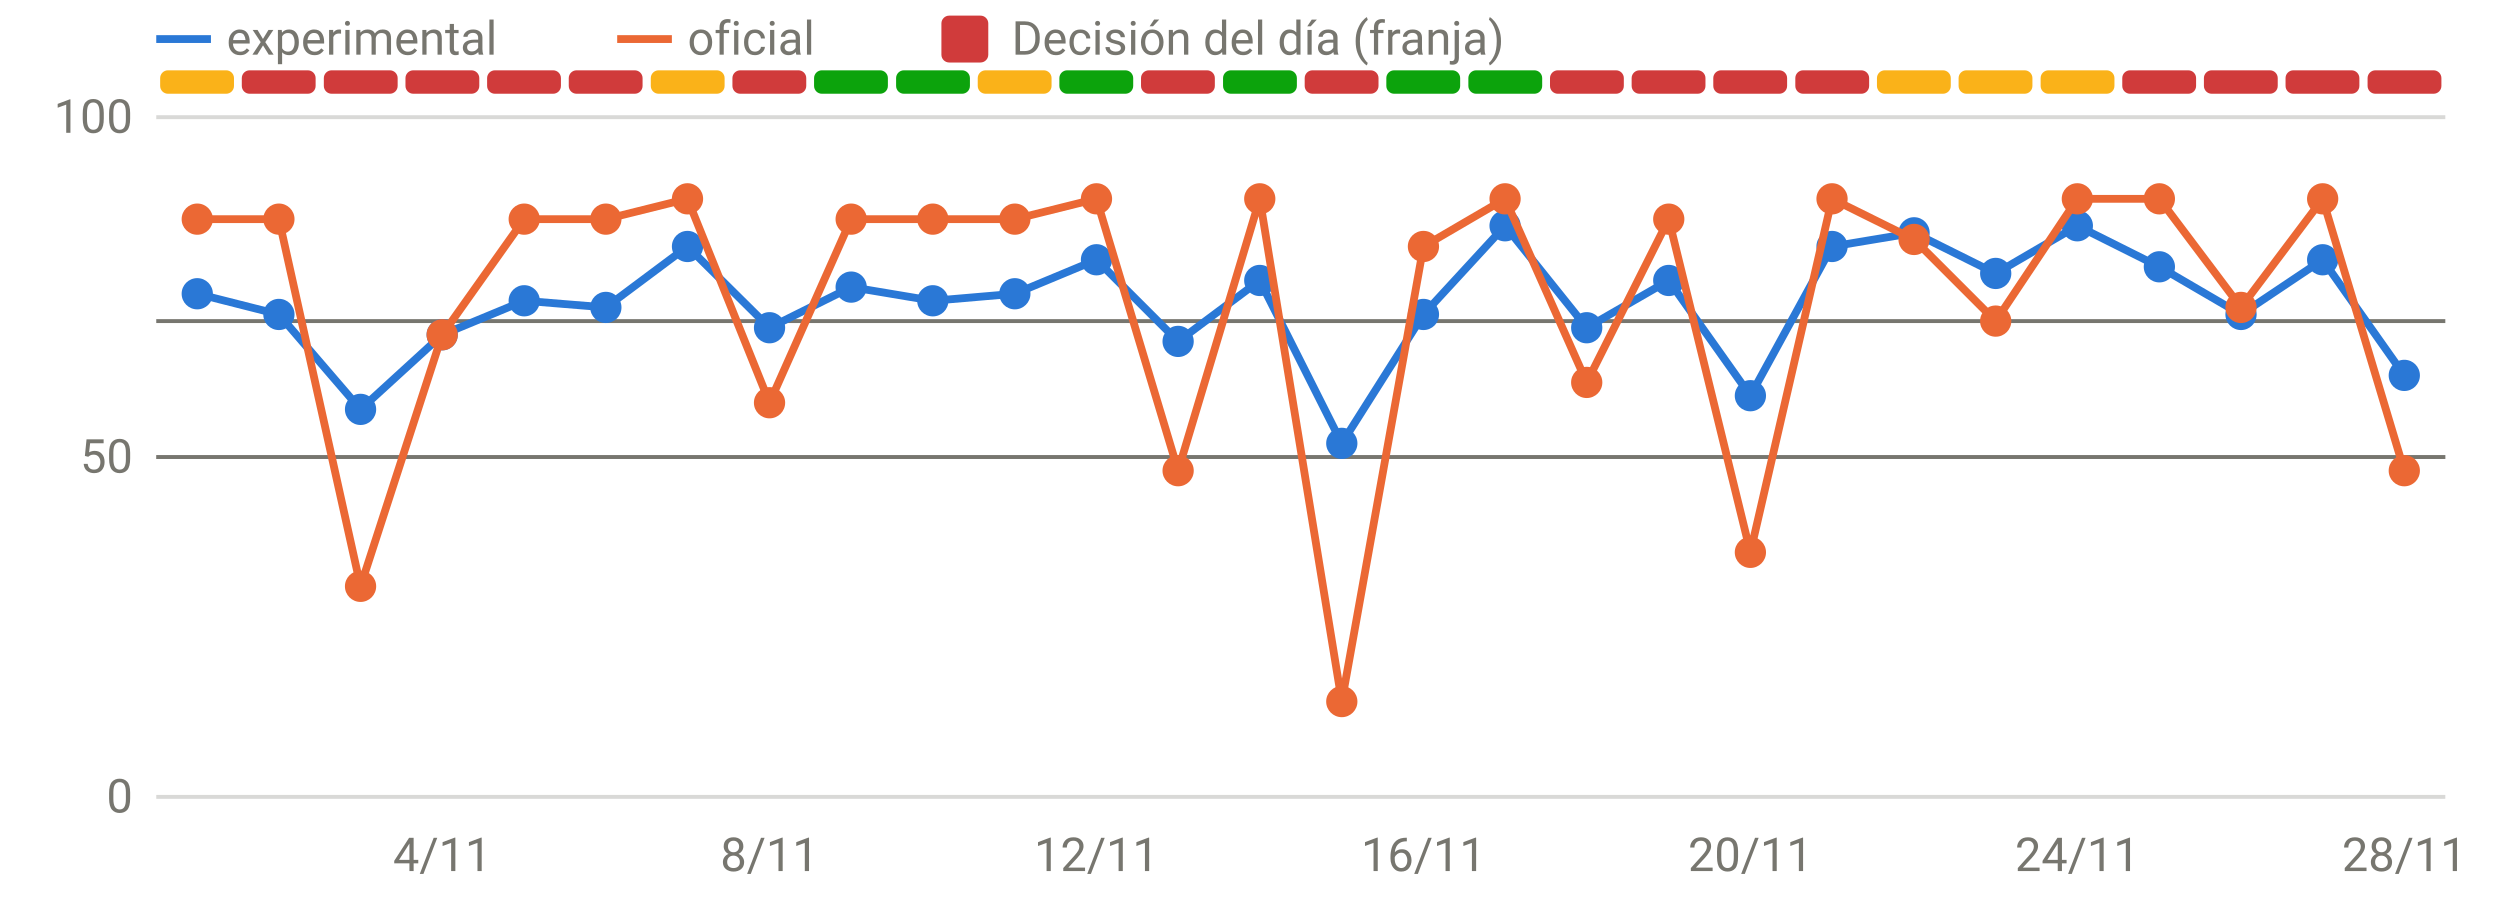
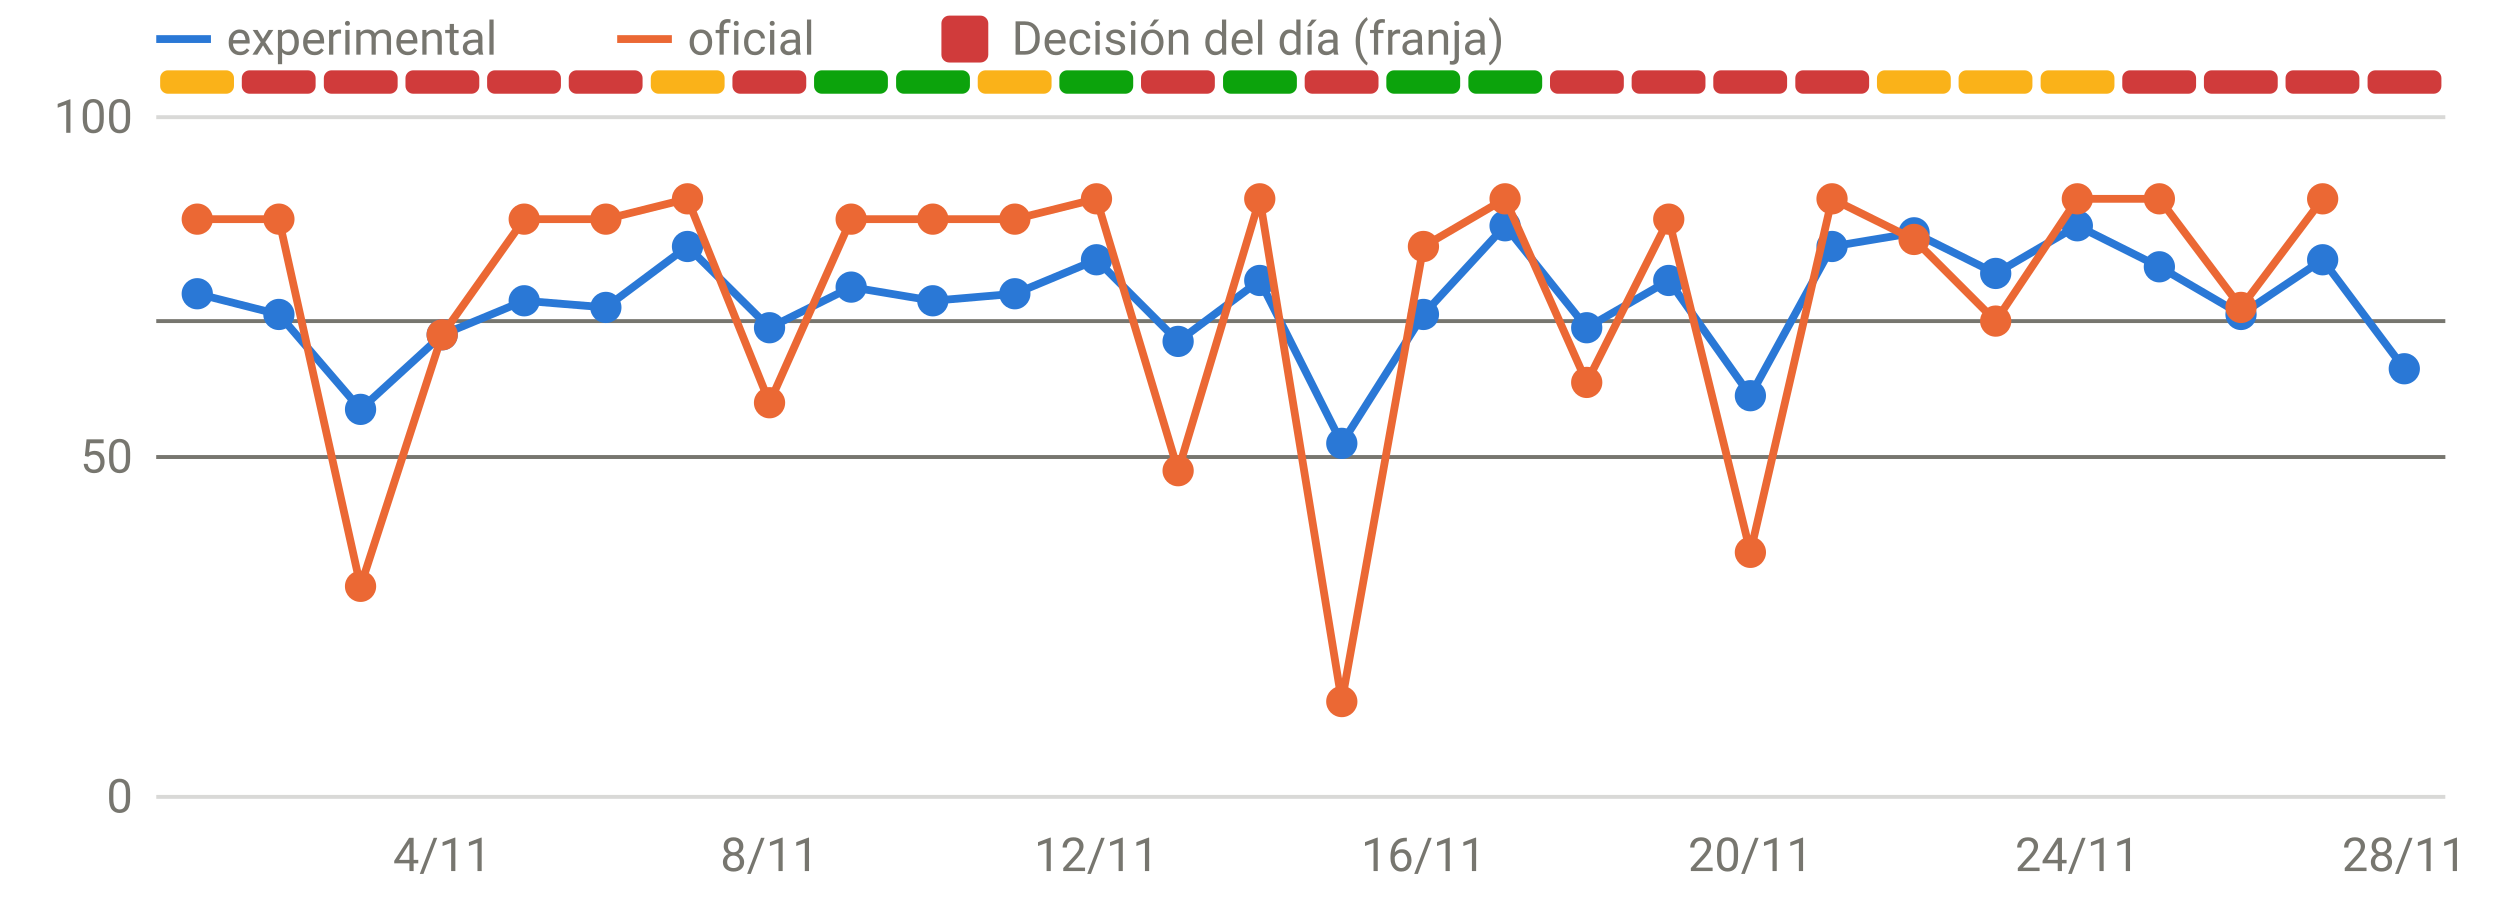
<svg xmlns="http://www.w3.org/2000/svg" viewBox="0 0 640 230" width="640" height="230" role="img" aria-label="Disponibilidad: oficial frente a v3" font-family="system-ui,-apple-system,Segoe UI,Roboto,sans-serif" font-size="12" fill="#77766f">
  <line x1="40" x2="626" y1="204.0" y2="204.0" stroke="rgba(119,118,111,0.28)" stroke-width="1" />
  <text x="34" y="208.0" text-anchor="end">0</text>
  <line x1="40" x2="626" y1="117.0" y2="117.0" stroke="rgba(119,118,111,0.28)" stroke-width="1" />
  <text x="34" y="121.0" text-anchor="end">50</text>
  <line x1="40" x2="626" y1="30.0" y2="30.0" stroke="rgba(119,118,111,0.28)" stroke-width="1" />
  <text x="34" y="34.0" text-anchor="end">100</text>
  <text x="113.2" y="223" text-anchor="middle">4/11</text>
  <text x="197.0" y="223" text-anchor="middle">8/11</text>
  <text x="280.7" y="223" text-anchor="middle">12/11</text>
  <text x="364.4" y="223" text-anchor="middle">16/11</text>
  <text x="448.1" y="223" text-anchor="middle">20/11</text>
  <text x="531.8" y="223" text-anchor="middle">24/11</text>
  <text x="615.5" y="223" text-anchor="middle">28/11</text>
  <rect x="41.0" y="18" width="18.9" height="6" rx="2" fill="#fab219" />
  <rect x="61.9" y="18" width="18.9" height="6" rx="2" fill="#d03b3b" />
  <rect x="82.9" y="18" width="18.9" height="6" rx="2" fill="#d03b3b" />
  <rect x="103.8" y="18" width="18.9" height="6" rx="2" fill="#d03b3b" />
  <rect x="124.7" y="18" width="18.9" height="6" rx="2" fill="#d03b3b" />
  <rect x="145.6" y="18" width="18.9" height="6" rx="2" fill="#d03b3b" />
  <rect x="166.6" y="18" width="18.9" height="6" rx="2" fill="#fab219" />
  <rect x="187.5" y="18" width="18.9" height="6" rx="2" fill="#d03b3b" />
  <rect x="208.4" y="18" width="18.9" height="6" rx="2" fill="#0ca30c" />
  <rect x="229.4" y="18" width="18.9" height="6" rx="2" fill="#0ca30c" />
  <rect x="250.3" y="18" width="18.9" height="6" rx="2" fill="#fab219" />
  <rect x="271.2" y="18" width="18.9" height="6" rx="2" fill="#0ca30c" />
  <rect x="292.1" y="18" width="18.9" height="6" rx="2" fill="#d03b3b" />
  <rect x="313.1" y="18" width="18.9" height="6" rx="2" fill="#0ca30c" />
  <rect x="334.0" y="18" width="18.9" height="6" rx="2" fill="#d03b3b" />
  <rect x="354.9" y="18" width="18.9" height="6" rx="2" fill="#0ca30c" />
  <rect x="375.9" y="18" width="18.9" height="6" rx="2" fill="#0ca30c" />
  <rect x="396.8" y="18" width="18.9" height="6" rx="2" fill="#d03b3b" />
  <rect x="417.7" y="18" width="18.9" height="6" rx="2" fill="#d03b3b" />
  <rect x="438.6" y="18" width="18.9" height="6" rx="2" fill="#d03b3b" />
  <rect x="459.6" y="18" width="18.9" height="6" rx="2" fill="#d03b3b" />
  <rect x="480.5" y="18" width="18.9" height="6" rx="2" fill="#fab219" />
  <rect x="501.4" y="18" width="18.9" height="6" rx="2" fill="#fab219" />
  <rect x="522.4" y="18" width="18.9" height="6" rx="2" fill="#fab219" />
  <rect x="543.3" y="18" width="18.9" height="6" rx="2" fill="#d03b3b" />
  <rect x="564.2" y="18" width="18.9" height="6" rx="2" fill="#d03b3b" />
  <rect x="585.1" y="18" width="18.9" height="6" rx="2" fill="#d03b3b" />
  <rect x="606.1" y="18" width="18.9" height="6" rx="2" fill="#d03b3b" />
  <line x1="40" x2="626" y1="82.2" y2="82.2" stroke="#77766f" stroke-width="1" />
  <line x1="40" x2="626" y1="117.0" y2="117.0" stroke="#77766f" stroke-width="1" />
-   <path d="M50.5,75.2 L71.4,80.5 L92.3,104.8 L113.2,85.7 L134.2,77.0 L155.1,78.7 L176.0,63.1 L197.0,83.9 L217.9,73.5 L238.8,77.0 L259.8,75.2 L280.7,66.5 L301.6,87.4 L322.5,71.8 L343.5,113.5 L364.4,80.5 L385.3,57.8 L406.2,83.9 L427.2,71.8 L448.1,101.3 L469.0,63.1 L490.0,59.6 L510.9,70.0 L531.8,57.8 L552.8,68.3 L573.7,80.5 L594.6,66.5 L615.5,96.1" fill="none" stroke="#2a78d6" stroke-width="2" stroke-linejoin="round" stroke-linecap="round" />
+   <path d="M50.5,75.2 L71.4,80.5 L92.3,104.8 L113.2,85.7 L134.2,77.0 L155.1,78.7 L176.0,63.1 L197.0,83.9 L217.9,73.5 L238.8,77.0 L259.8,75.2 L280.7,66.5 L301.6,87.4 L322.5,71.8 L343.5,113.5 L364.4,80.5 L385.3,57.8 L406.2,83.9 L427.2,71.8 L448.1,101.3 L469.0,63.1 L490.0,59.6 L510.9,70.0 L531.8,57.8 L552.8,68.3 L573.7,80.5 L594.6,66.5 L615.5,94.4" fill="none" stroke="#2a78d6" stroke-width="2" stroke-linejoin="round" stroke-linecap="round" />
  <circle cx="50.5" cy="75.2" r="4" fill="#2a78d6" />
  <circle cx="71.4" cy="80.5" r="4" fill="#2a78d6" />
  <circle cx="92.3" cy="104.8" r="4" fill="#2a78d6" />
  <circle cx="113.2" cy="85.7" r="4" fill="#2a78d6" />
  <circle cx="134.2" cy="77.0" r="4" fill="#2a78d6" />
  <circle cx="155.1" cy="78.7" r="4" fill="#2a78d6" />
  <circle cx="176.0" cy="63.1" r="4" fill="#2a78d6" />
  <circle cx="197.0" cy="83.9" r="4" fill="#2a78d6" />
  <circle cx="217.9" cy="73.5" r="4" fill="#2a78d6" />
  <circle cx="238.8" cy="77.0" r="4" fill="#2a78d6" />
  <circle cx="259.8" cy="75.2" r="4" fill="#2a78d6" />
  <circle cx="280.7" cy="66.5" r="4" fill="#2a78d6" />
  <circle cx="301.6" cy="87.4" r="4" fill="#2a78d6" />
  <circle cx="322.5" cy="71.8" r="4" fill="#2a78d6" />
  <circle cx="343.5" cy="113.5" r="4" fill="#2a78d6" />
  <circle cx="364.4" cy="80.5" r="4" fill="#2a78d6" />
  <circle cx="385.3" cy="57.8" r="4" fill="#2a78d6" />
  <circle cx="406.2" cy="83.9" r="4" fill="#2a78d6" />
  <circle cx="427.2" cy="71.8" r="4" fill="#2a78d6" />
  <circle cx="448.1" cy="101.3" r="4" fill="#2a78d6" />
  <circle cx="469.0" cy="63.1" r="4" fill="#2a78d6" />
  <circle cx="490.0" cy="59.6" r="4" fill="#2a78d6" />
  <circle cx="510.9" cy="70.0" r="4" fill="#2a78d6" />
  <circle cx="531.8" cy="57.8" r="4" fill="#2a78d6" />
  <circle cx="552.8" cy="68.3" r="4" fill="#2a78d6" />
  <circle cx="573.7" cy="80.5" r="4" fill="#2a78d6" />
  <circle cx="594.6" cy="66.5" r="4" fill="#2a78d6" />
-   <circle cx="615.5" cy="96.1" r="4" fill="#2a78d6" />
-   <path d="M50.5,56.1 L71.4,56.1 L92.3,150.1 L113.2,85.7 L134.2,56.1 L155.1,56.1 L176.0,50.9 L197.0,103.1 L217.9,56.1 L238.8,56.1 L259.8,56.1 L280.7,50.9 L301.6,120.5 L322.5,50.9 L343.5,179.6 L364.4,63.1 L385.3,50.9 L406.2,97.9 L427.2,56.1 L448.1,141.4 L469.0,50.9 L490.0,61.3 L510.9,82.2 L531.8,50.9 L552.8,50.9 L573.7,78.7 L594.6,50.9 L615.5,120.5" fill="none" stroke="#eb6834" stroke-width="2" stroke-linejoin="round" stroke-linecap="round" />
+   <circle cx="615.5" cy="94.4" r="4" fill="#2a78d6" />
+   <path d="M50.5,56.1 L71.4,56.1 L92.3,150.1 L113.2,85.7 L134.2,56.1 L155.1,56.1 L176.0,50.9 L197.0,103.1 L217.9,56.1 L238.8,56.1 L259.8,56.1 L280.7,50.9 L301.6,120.5 L322.5,50.9 L343.5,179.6 L364.4,63.1 L385.3,50.9 L406.2,97.9 L427.2,56.1 L448.1,141.4 L469.0,50.9 L490.0,61.3 L510.9,82.2 L531.8,50.9 L552.8,50.9 L573.7,78.7 L594.6,50.9" fill="none" stroke="#eb6834" stroke-width="2" stroke-linejoin="round" stroke-linecap="round" />
  <circle cx="50.5" cy="56.1" r="4" fill="#eb6834" />
  <circle cx="71.4" cy="56.1" r="4" fill="#eb6834" />
  <circle cx="92.3" cy="150.1" r="4" fill="#eb6834" />
  <circle cx="113.2" cy="85.7" r="4" fill="#eb6834" />
  <circle cx="134.2" cy="56.1" r="4" fill="#eb6834" />
  <circle cx="155.1" cy="56.1" r="4" fill="#eb6834" />
  <circle cx="176.0" cy="50.9" r="4" fill="#eb6834" />
  <circle cx="197.0" cy="103.1" r="4" fill="#eb6834" />
  <circle cx="217.9" cy="56.1" r="4" fill="#eb6834" />
  <circle cx="238.8" cy="56.1" r="4" fill="#eb6834" />
  <circle cx="259.8" cy="56.1" r="4" fill="#eb6834" />
  <circle cx="280.7" cy="50.9" r="4" fill="#eb6834" />
  <circle cx="301.6" cy="120.5" r="4" fill="#eb6834" />
  <circle cx="322.5" cy="50.9" r="4" fill="#eb6834" />
  <circle cx="343.5" cy="179.6" r="4" fill="#eb6834" />
  <circle cx="364.4" cy="63.1" r="4" fill="#eb6834" />
  <circle cx="385.3" cy="50.9" r="4" fill="#eb6834" />
  <circle cx="406.2" cy="97.9" r="4" fill="#eb6834" />
  <circle cx="427.2" cy="56.1" r="4" fill="#eb6834" />
  <circle cx="448.1" cy="141.4" r="4" fill="#eb6834" />
  <circle cx="469.0" cy="50.9" r="4" fill="#eb6834" />
  <circle cx="490.0" cy="61.3" r="4" fill="#eb6834" />
  <circle cx="510.9" cy="82.2" r="4" fill="#eb6834" />
  <circle cx="531.8" cy="50.9" r="4" fill="#eb6834" />
  <circle cx="552.8" cy="50.9" r="4" fill="#eb6834" />
  <circle cx="573.7" cy="78.7" r="4" fill="#eb6834" />
  <circle cx="594.6" cy="50.9" r="4" fill="#eb6834" />
-   <circle cx="615.5" cy="120.5" r="4" fill="#eb6834" />
  <line x1="40" x2="54" y1="10" y2="10" stroke="#2a78d6" stroke-width="2" />
  <text x="58" y="14">experimental</text>
  <line x1="158" x2="172" y1="10" y2="10" stroke="#eb6834" stroke-width="2" />
  <text x="176" y="14">oficial</text>
  <rect x="241" y="4" width="12" height="12" rx="2" fill="#d03b3b" />
  <text x="259" y="14">Decisión del día (franja)</text>
</svg>
